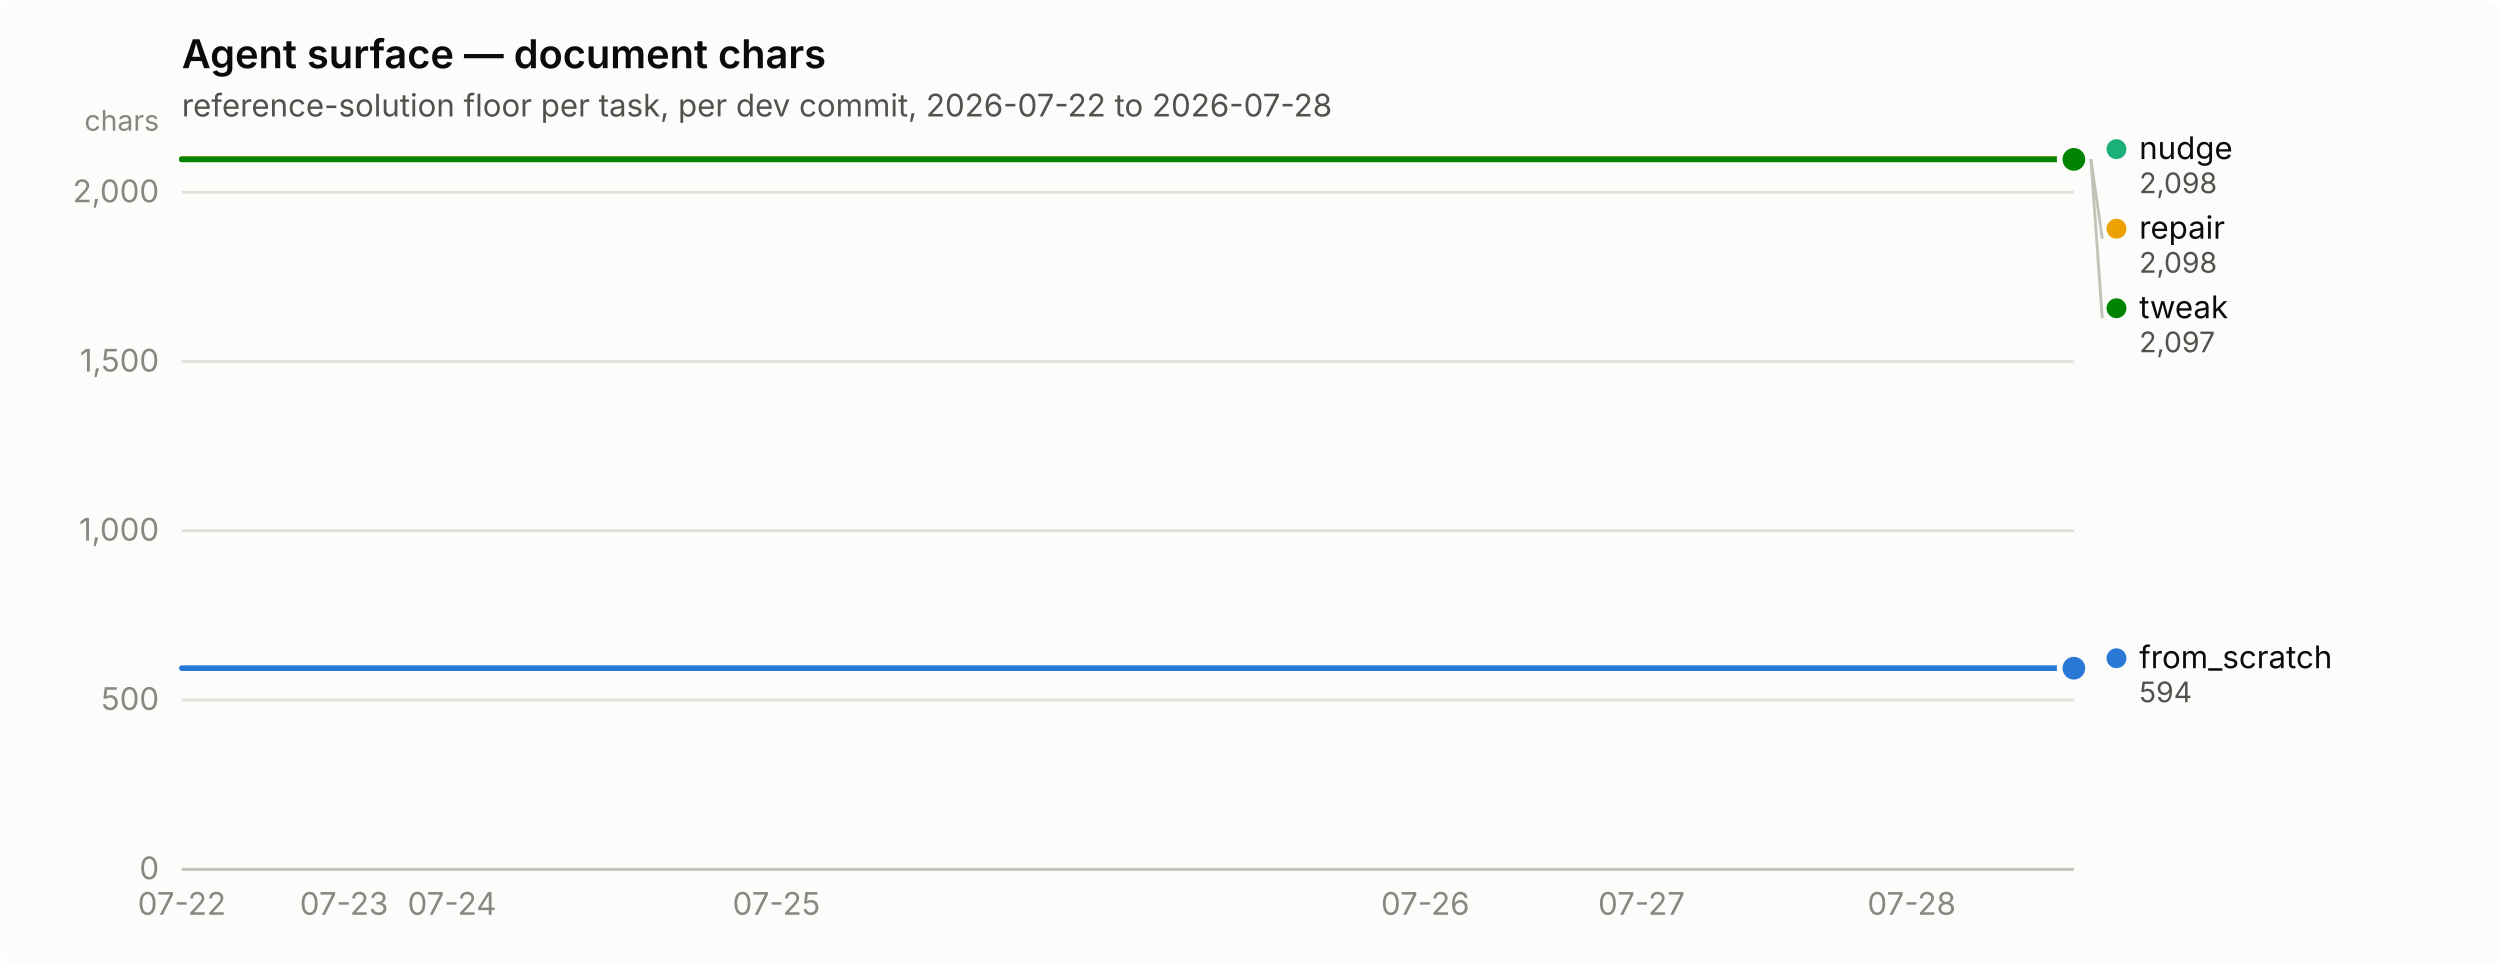
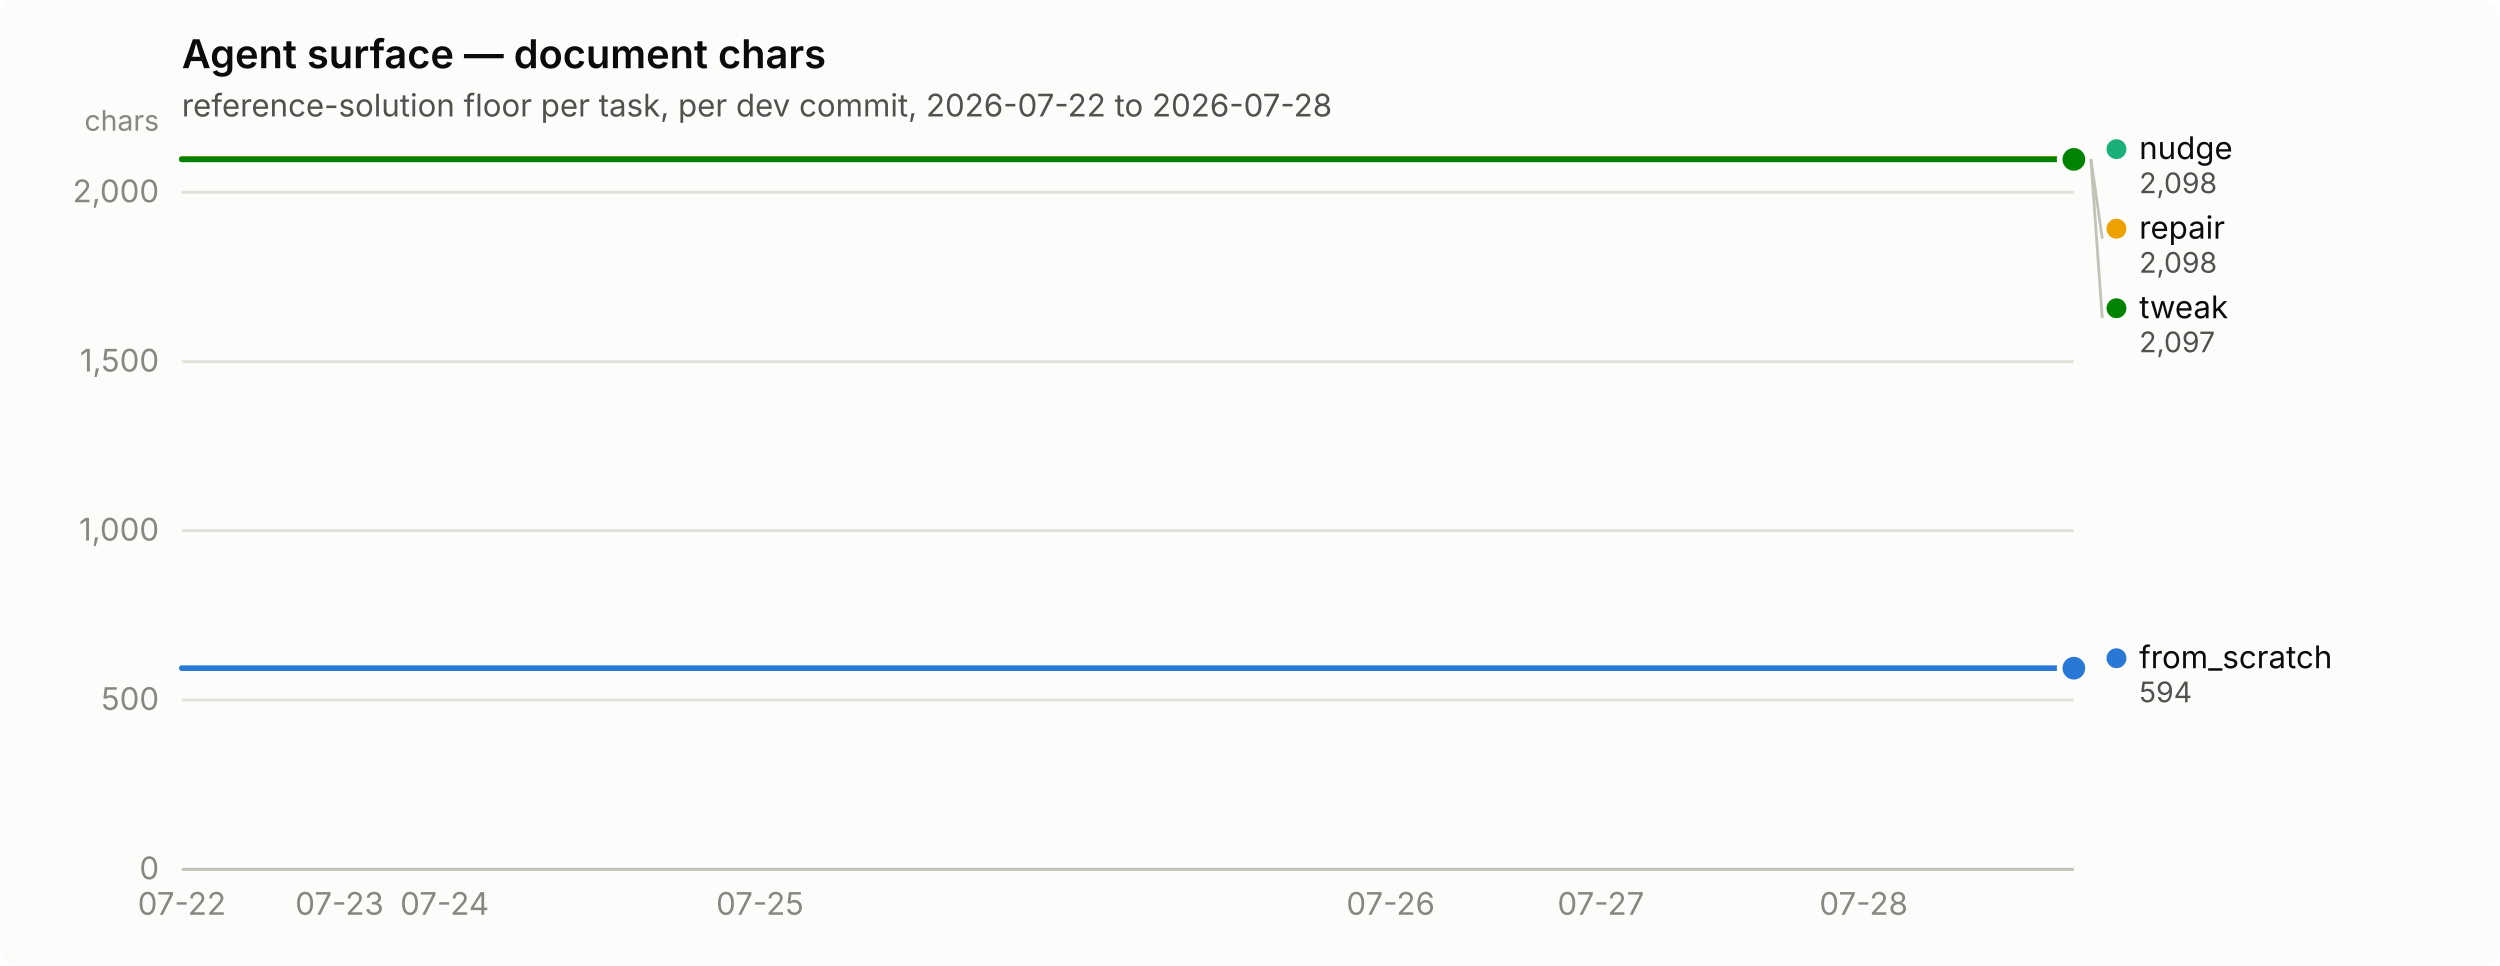
<svg xmlns="http://www.w3.org/2000/svg" width="880" height="340" viewBox="0 0 880 340" role="img" aria-label="Agent surface — document chars">
  <rect width="880" height="340" rx="6" fill="#fcfcfb" />
  <text x="64" y="24" font-family="system-ui, -apple-system, &quot;Segoe UI&quot;, sans-serif" font-size="14" font-weight="600" fill="#0b0b0b">Agent surface — document chars</text>
  <text x="64" y="41" font-family="system-ui, -apple-system, &quot;Segoe UI&quot;, sans-serif" font-size="11" fill="#52514e">reference-solution floor per task, per dev commit, 2026-07-22 to 2026-07-28</text>
  <line x1="64" y1="306.0" x2="730" y2="306.0" stroke="#e1e0d9" stroke-width="1" />
  <text x="56" y="309.5" text-anchor="end" font-family="system-ui, -apple-system, &quot;Segoe UI&quot;, sans-serif" font-size="11" style="font-variant-numeric: tabular-nums" fill="#898781">0</text>
  <line x1="64" y1="246.4" x2="730" y2="246.4" stroke="#e1e0d9" stroke-width="1" />
  <text x="56" y="249.9" text-anchor="end" font-family="system-ui, -apple-system, &quot;Segoe UI&quot;, sans-serif" font-size="11" style="font-variant-numeric: tabular-nums" fill="#898781">500</text>
  <line x1="64" y1="186.8" x2="730" y2="186.8" stroke="#e1e0d9" stroke-width="1" />
  <text x="56" y="190.3" text-anchor="end" font-family="system-ui, -apple-system, &quot;Segoe UI&quot;, sans-serif" font-size="11" style="font-variant-numeric: tabular-nums" fill="#898781">1,000</text>
  <line x1="64" y1="127.3" x2="730" y2="127.3" stroke="#e1e0d9" stroke-width="1" />
  <text x="56" y="130.8" text-anchor="end" font-family="system-ui, -apple-system, &quot;Segoe UI&quot;, sans-serif" font-size="11" style="font-variant-numeric: tabular-nums" fill="#898781">1,500</text>
  <line x1="64" y1="67.7" x2="730" y2="67.7" stroke="#e1e0d9" stroke-width="1" />
  <text x="56" y="71.2" text-anchor="end" font-family="system-ui, -apple-system, &quot;Segoe UI&quot;, sans-serif" font-size="11" style="font-variant-numeric: tabular-nums" fill="#898781">2,000</text>
  <text x="56" y="46" text-anchor="end" font-family="system-ui, -apple-system, &quot;Segoe UI&quot;, sans-serif" font-size="10" fill="#898781">chars</text>
  <line x1="64" y1="306" x2="730" y2="306" stroke="#c3c2b7" stroke-width="1" />
  <text x="64.0" y="322" text-anchor="middle" font-family="system-ui, -apple-system, &quot;Segoe UI&quot;, sans-serif" font-size="11" style="font-variant-numeric: tabular-nums" fill="#898781">07-22</text>
-   <text x="121.1" y="322" text-anchor="middle" font-family="system-ui, -apple-system, &quot;Segoe UI&quot;, sans-serif" font-size="11" style="font-variant-numeric: tabular-nums" fill="#898781">07-23</text>
-   <text x="159.1" y="322" text-anchor="middle" font-family="system-ui, -apple-system, &quot;Segoe UI&quot;, sans-serif" font-size="11" style="font-variant-numeric: tabular-nums" fill="#898781">07-24</text>
-   <text x="273.3" y="322" text-anchor="middle" font-family="system-ui, -apple-system, &quot;Segoe UI&quot;, sans-serif" font-size="11" style="font-variant-numeric: tabular-nums" fill="#898781">07-25</text>
-   <text x="501.7" y="322" text-anchor="middle" font-family="system-ui, -apple-system, &quot;Segoe UI&quot;, sans-serif" font-size="11" style="font-variant-numeric: tabular-nums" fill="#898781">07-26</text>
-   <text x="577.8" y="322" text-anchor="middle" font-family="system-ui, -apple-system, &quot;Segoe UI&quot;, sans-serif" font-size="11" style="font-variant-numeric: tabular-nums" fill="#898781">07-27</text>
-   <text x="672.9" y="322" text-anchor="middle" font-family="system-ui, -apple-system, &quot;Segoe UI&quot;, sans-serif" font-size="11" style="font-variant-numeric: tabular-nums" fill="#898781">07-28</text>
-   <path d="M64.0,235.2 L83.0,235.2 L102.1,235.2 L121.1,235.2 L140.1,235.2 L159.1,235.2 L178.2,235.2 L197.2,235.2 L216.2,235.2 L235.3,235.2 L254.3,235.2 L273.3,235.2 L292.3,235.2 L311.4,235.2 L330.4,235.2 L349.4,235.2 L368.5,235.2 L387.5,235.2 L406.5,235.2 L425.5,235.2 L444.6,235.2 L463.6,235.2 L482.6,235.2 L501.7,235.2 L520.7,235.2 L539.7,235.2 L558.7,235.2 L577.8,235.2 L596.8,235.2 L615.8,235.2 L634.9,235.2 L653.9,235.2 L672.9,235.2 L691.9,235.2 L711.0,235.2 L730.0,235.2" fill="none" stroke="#2a78d6" stroke-width="2" stroke-linejoin="round" stroke-linecap="round" />
+   <text x="119.5" y="322" text-anchor="middle" font-family="system-ui, -apple-system, &quot;Segoe UI&quot;, sans-serif" font-size="11" style="font-variant-numeric: tabular-nums" fill="#898781">07-23</text>
+   <text x="156.5" y="322" text-anchor="middle" font-family="system-ui, -apple-system, &quot;Segoe UI&quot;, sans-serif" font-size="11" style="font-variant-numeric: tabular-nums" fill="#898781">07-24</text>
+   <text x="267.5" y="322" text-anchor="middle" font-family="system-ui, -apple-system, &quot;Segoe UI&quot;, sans-serif" font-size="11" style="font-variant-numeric: tabular-nums" fill="#898781">07-25</text>
+   <text x="489.5" y="322" text-anchor="middle" font-family="system-ui, -apple-system, &quot;Segoe UI&quot;, sans-serif" font-size="11" style="font-variant-numeric: tabular-nums" fill="#898781">07-26</text>
+   <text x="563.5" y="322" text-anchor="middle" font-family="system-ui, -apple-system, &quot;Segoe UI&quot;, sans-serif" font-size="11" style="font-variant-numeric: tabular-nums" fill="#898781">07-27</text>
+   <text x="656.0" y="322" text-anchor="middle" font-family="system-ui, -apple-system, &quot;Segoe UI&quot;, sans-serif" font-size="11" style="font-variant-numeric: tabular-nums" fill="#898781">07-28</text>
+   <path d="M64.0,235.2 L82.5,235.2 L101.0,235.2 L119.5,235.2 L138.0,235.2 L156.5,235.2 L175.0,235.2 L193.5,235.2 L212.0,235.2 L230.5,235.2 L249.0,235.2 L267.5,235.2 L286.0,235.2 L304.5,235.2 L323.0,235.2 L341.5,235.2 L360.0,235.2 L378.5,235.2 L397.0,235.2 L415.5,235.2 L434.0,235.2 L452.5,235.2 L471.0,235.2 L489.5,235.2 L508.0,235.2 L526.5,235.2 L545.0,235.2 L563.5,235.2 L582.0,235.2 L600.5,235.2 L619.0,235.2 L637.5,235.2 L656.0,235.2 L674.5,235.2 L693.0,235.2 L711.5,235.2 L730.0,235.2" fill="none" stroke="#2a78d6" stroke-width="2" stroke-linejoin="round" stroke-linecap="round" />
  <circle cx="730.0" cy="235.2" r="6" fill="#fcfcfb" />
  <circle cx="730.0" cy="235.2" r="4" fill="#2a78d6" />
-   <path d="M64.0,56.0 L83.0,56.0 L102.1,56.0 L121.1,56.0 L140.1,56.0 L159.1,56.0 L178.2,56.0 L197.2,56.0 L216.2,56.0 L235.3,56.0 L254.3,56.0 L273.3,56.0 L292.3,56.0 L311.4,56.0 L330.4,56.0 L349.4,56.0 L368.5,56.0 L387.5,56.0 L406.5,56.0 L425.5,56.0 L444.6,56.0 L463.6,56.0 L482.6,56.0 L501.7,56.0 L520.7,56.0 L539.7,56.0 L558.7,56.0 L577.8,56.0 L596.8,56.0 L615.8,56.0 L634.9,56.0 L653.9,56.0 L672.9,56.0 L691.9,56.0 L711.0,56.0 L730.0,56.0" fill="none" stroke="#1baf7a" stroke-width="2" stroke-linejoin="round" stroke-linecap="round" />
+   <path d="M64.0,56.0 L82.5,56.0 L101.0,56.0 L119.5,56.0 L138.0,56.0 L156.5,56.0 L175.0,56.0 L193.5,56.0 L212.0,56.0 L230.5,56.0 L249.0,56.0 L267.5,56.0 L286.0,56.0 L304.5,56.0 L323.0,56.0 L341.5,56.0 L360.0,56.0 L378.5,56.0 L397.0,56.0 L415.5,56.0 L434.0,56.0 L452.5,56.0 L471.0,56.0 L489.5,56.0 L508.0,56.0 L526.5,56.0 L545.0,56.0 L563.5,56.0 L582.0,56.0 L600.5,56.0 L619.0,56.0 L637.5,56.0 L656.0,56.0 L674.5,56.0 L693.0,56.0 L711.5,56.0 L730.0,56.0" fill="none" stroke="#1baf7a" stroke-width="2" stroke-linejoin="round" stroke-linecap="round" />
  <circle cx="730.0" cy="56.0" r="6" fill="#fcfcfb" />
  <circle cx="730.0" cy="56.0" r="4" fill="#1baf7a" />
-   <path d="M64.0,56.0 L83.0,56.0 L102.1,56.0 L121.1,56.0 L140.1,56.0 L159.1,56.0 L178.2,56.0 L197.2,56.0 L216.2,56.0 L235.3,56.0 L254.3,56.0 L273.3,56.0 L292.3,56.0 L311.4,56.0 L330.4,56.0 L349.4,56.0 L368.5,56.0 L387.5,56.0 L406.5,56.0 L425.5,56.0 L444.6,56.0 L463.6,56.0 L482.6,56.0 L501.7,56.0 L520.7,56.0 L539.7,56.0 L558.7,56.0 L577.8,56.0 L596.8,56.0 L615.8,56.0 L634.9,56.0 L653.9,56.0 L672.9,56.0 L691.9,56.0 L711.0,56.0 L730.0,56.0" fill="none" stroke="#eda100" stroke-width="2" stroke-linejoin="round" stroke-linecap="round" />
+   <path d="M64.0,56.0 L82.5,56.0 L101.0,56.0 L119.5,56.0 L138.0,56.0 L156.5,56.0 L175.0,56.0 L193.5,56.0 L212.0,56.0 L230.5,56.0 L249.0,56.0 L267.5,56.0 L286.0,56.0 L304.5,56.0 L323.0,56.0 L341.5,56.0 L360.0,56.0 L378.5,56.0 L397.0,56.0 L415.5,56.0 L434.0,56.0 L452.5,56.0 L471.0,56.0 L489.5,56.0 L508.0,56.0 L526.5,56.0 L545.0,56.0 L563.5,56.0 L582.0,56.0 L600.5,56.0 L619.0,56.0 L637.5,56.0 L656.0,56.0 L674.5,56.0 L693.0,56.0 L711.5,56.0 L730.0,56.0" fill="none" stroke="#eda100" stroke-width="2" stroke-linejoin="round" stroke-linecap="round" />
  <circle cx="730.0" cy="56.0" r="6" fill="#fcfcfb" />
  <circle cx="730.0" cy="56.0" r="4" fill="#eda100" />
-   <path d="M64.0,56.1 L83.0,56.1 L102.1,56.1 L121.1,56.1 L140.1,56.1 L159.1,56.1 L178.2,56.1 L197.2,56.1 L216.2,56.1 L235.3,56.1 L254.3,56.1 L273.3,56.1 L292.3,56.1 L311.4,56.1 L330.4,56.1 L349.4,56.1 L368.5,56.1 L387.5,56.1 L406.5,56.1 L425.5,56.1 L444.6,56.1 L463.6,56.1 L482.6,56.1 L501.7,56.1 L520.7,56.1 L539.7,56.1 L558.7,56.1 L577.8,56.1 L596.8,56.1 L615.8,56.1 L634.9,56.1 L653.9,56.1 L672.9,56.1 L691.9,56.1 L711.0,56.1 L730.0,56.1" fill="none" stroke="#008300" stroke-width="2" stroke-linejoin="round" stroke-linecap="round" />
+   <path d="M64.0,56.1 L82.5,56.1 L101.0,56.1 L119.5,56.1 L138.0,56.1 L156.5,56.1 L175.0,56.1 L193.5,56.1 L212.0,56.1 L230.5,56.1 L249.0,56.1 L267.5,56.1 L286.0,56.1 L304.5,56.1 L323.0,56.1 L341.5,56.1 L360.0,56.1 L378.5,56.1 L397.0,56.1 L415.5,56.1 L434.0,56.1 L452.5,56.1 L471.0,56.1 L489.5,56.1 L508.0,56.1 L526.5,56.1 L545.0,56.1 L563.5,56.1 L582.0,56.1 L600.5,56.1 L619.0,56.1 L637.5,56.1 L656.0,56.1 L674.5,56.1 L693.0,56.1 L711.5,56.1 L730.0,56.1" fill="none" stroke="#008300" stroke-width="2" stroke-linejoin="round" stroke-linecap="round" />
  <circle cx="730.0" cy="56.1" r="6" fill="#fcfcfb" />
  <circle cx="730.0" cy="56.1" r="4" fill="#008300" />
  <circle cx="745.0" cy="52.5" r="3.5" fill="#1baf7a" />
  <text x="753.0" y="56.0" font-family="system-ui, -apple-system, &quot;Segoe UI&quot;, sans-serif" font-size="11" fill="#0b0b0b">nudge</text>
  <text x="753.0" y="68.0" font-family="system-ui, -apple-system, &quot;Segoe UI&quot;, sans-serif" font-size="10" style="font-variant-numeric: tabular-nums" fill="#52514e">2,098</text>
  <line x1="736.0" y1="56.0" x2="740.0" y2="84.0" stroke="#c3c2b7" stroke-width="1" />
  <circle cx="745.0" cy="80.5" r="3.5" fill="#eda100" />
  <text x="753.0" y="84.0" font-family="system-ui, -apple-system, &quot;Segoe UI&quot;, sans-serif" font-size="11" fill="#0b0b0b">repair</text>
  <text x="753.0" y="96.0" font-family="system-ui, -apple-system, &quot;Segoe UI&quot;, sans-serif" font-size="10" style="font-variant-numeric: tabular-nums" fill="#52514e">2,098</text>
  <line x1="736.0" y1="56.1" x2="740.0" y2="112.0" stroke="#c3c2b7" stroke-width="1" />
  <circle cx="745.0" cy="108.5" r="3.5" fill="#008300" />
  <text x="753.0" y="112.0" font-family="system-ui, -apple-system, &quot;Segoe UI&quot;, sans-serif" font-size="11" fill="#0b0b0b">tweak</text>
  <text x="753.0" y="124.0" font-family="system-ui, -apple-system, &quot;Segoe UI&quot;, sans-serif" font-size="10" style="font-variant-numeric: tabular-nums" fill="#52514e">2,097</text>
  <circle cx="745.0" cy="231.7" r="3.5" fill="#2a78d6" />
  <text x="753.0" y="235.2" font-family="system-ui, -apple-system, &quot;Segoe UI&quot;, sans-serif" font-size="11" fill="#0b0b0b">from_scratch</text>
  <text x="753.0" y="247.2" font-family="system-ui, -apple-system, &quot;Segoe UI&quot;, sans-serif" font-size="10" style="font-variant-numeric: tabular-nums" fill="#52514e">594</text>
</svg>
